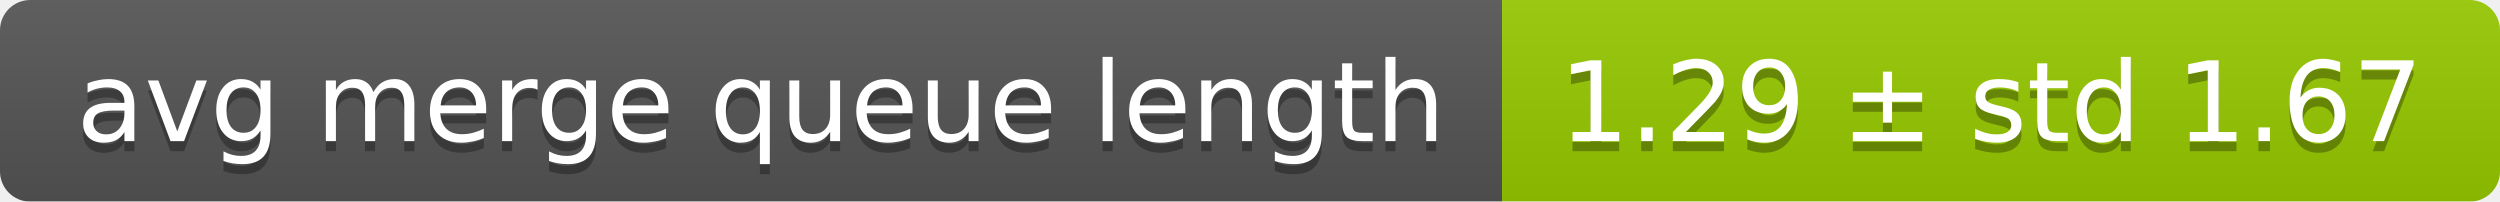
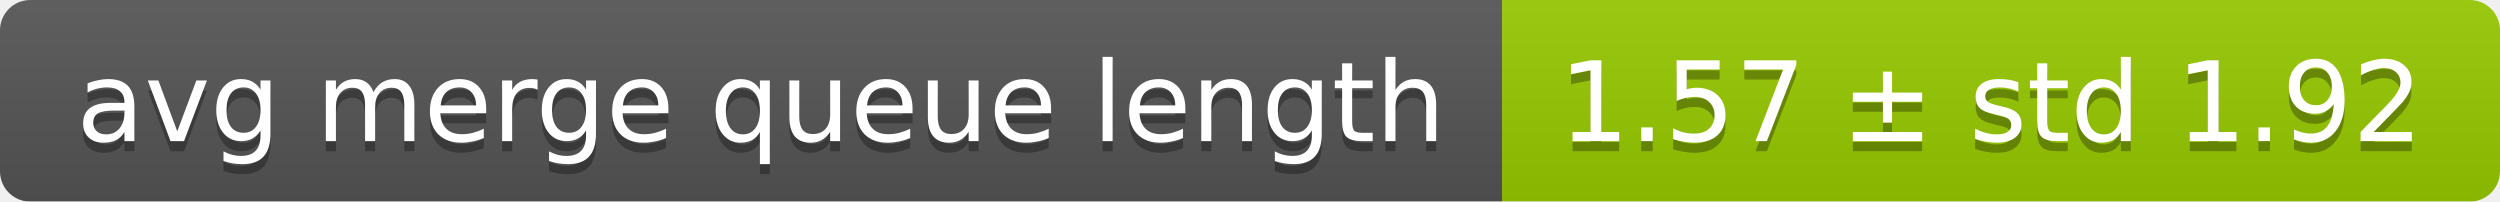
<svg xmlns="http://www.w3.org/2000/svg" width="248" height="20">
  <linearGradient id="smooth" x2="0" y2="100%">
    <stop offset="0" stop-color="#bbb" stop-opacity=".1" />
    <stop offset="1" stop-opacity=".1" />
  </linearGradient>
  <mask id="round">
    <rect width="248" height="20" rx="3" fill="#fff" />
  </mask>
  <g mask="url(#round)">
    <rect width="149" height="20" fill="#555" />
    <rect x="149" width="99" height="20" fill="#97ca00" />
    <rect width="248" height="20" fill="url(#smooth)" />
  </g>
  <g fill="#fff" text-anchor="middle" font-family="DejaVu Sans,Verdana,Geneva,sans-serif" font-size="11">
    <text x="75.5" y="15" fill="#010101" fill-opacity=".3">avg merge queue length</text>
    <text x="75.5" y="14">avg merge queue length</text>
-     <text x="197.5" y="15" fill="#010101" fill-opacity=".3">1.29 ± std 1.67</text>
-     <text x="197.5" y="14">1.29 ± std 1.67</text>
+     <text x="197.5" y="15" fill="#010101" fill-opacity=".3">1.57 ± std 1.92</text>
+     <text x="197.5" y="14">1.57 ± std 1.92</text>
  </g>
</svg>
